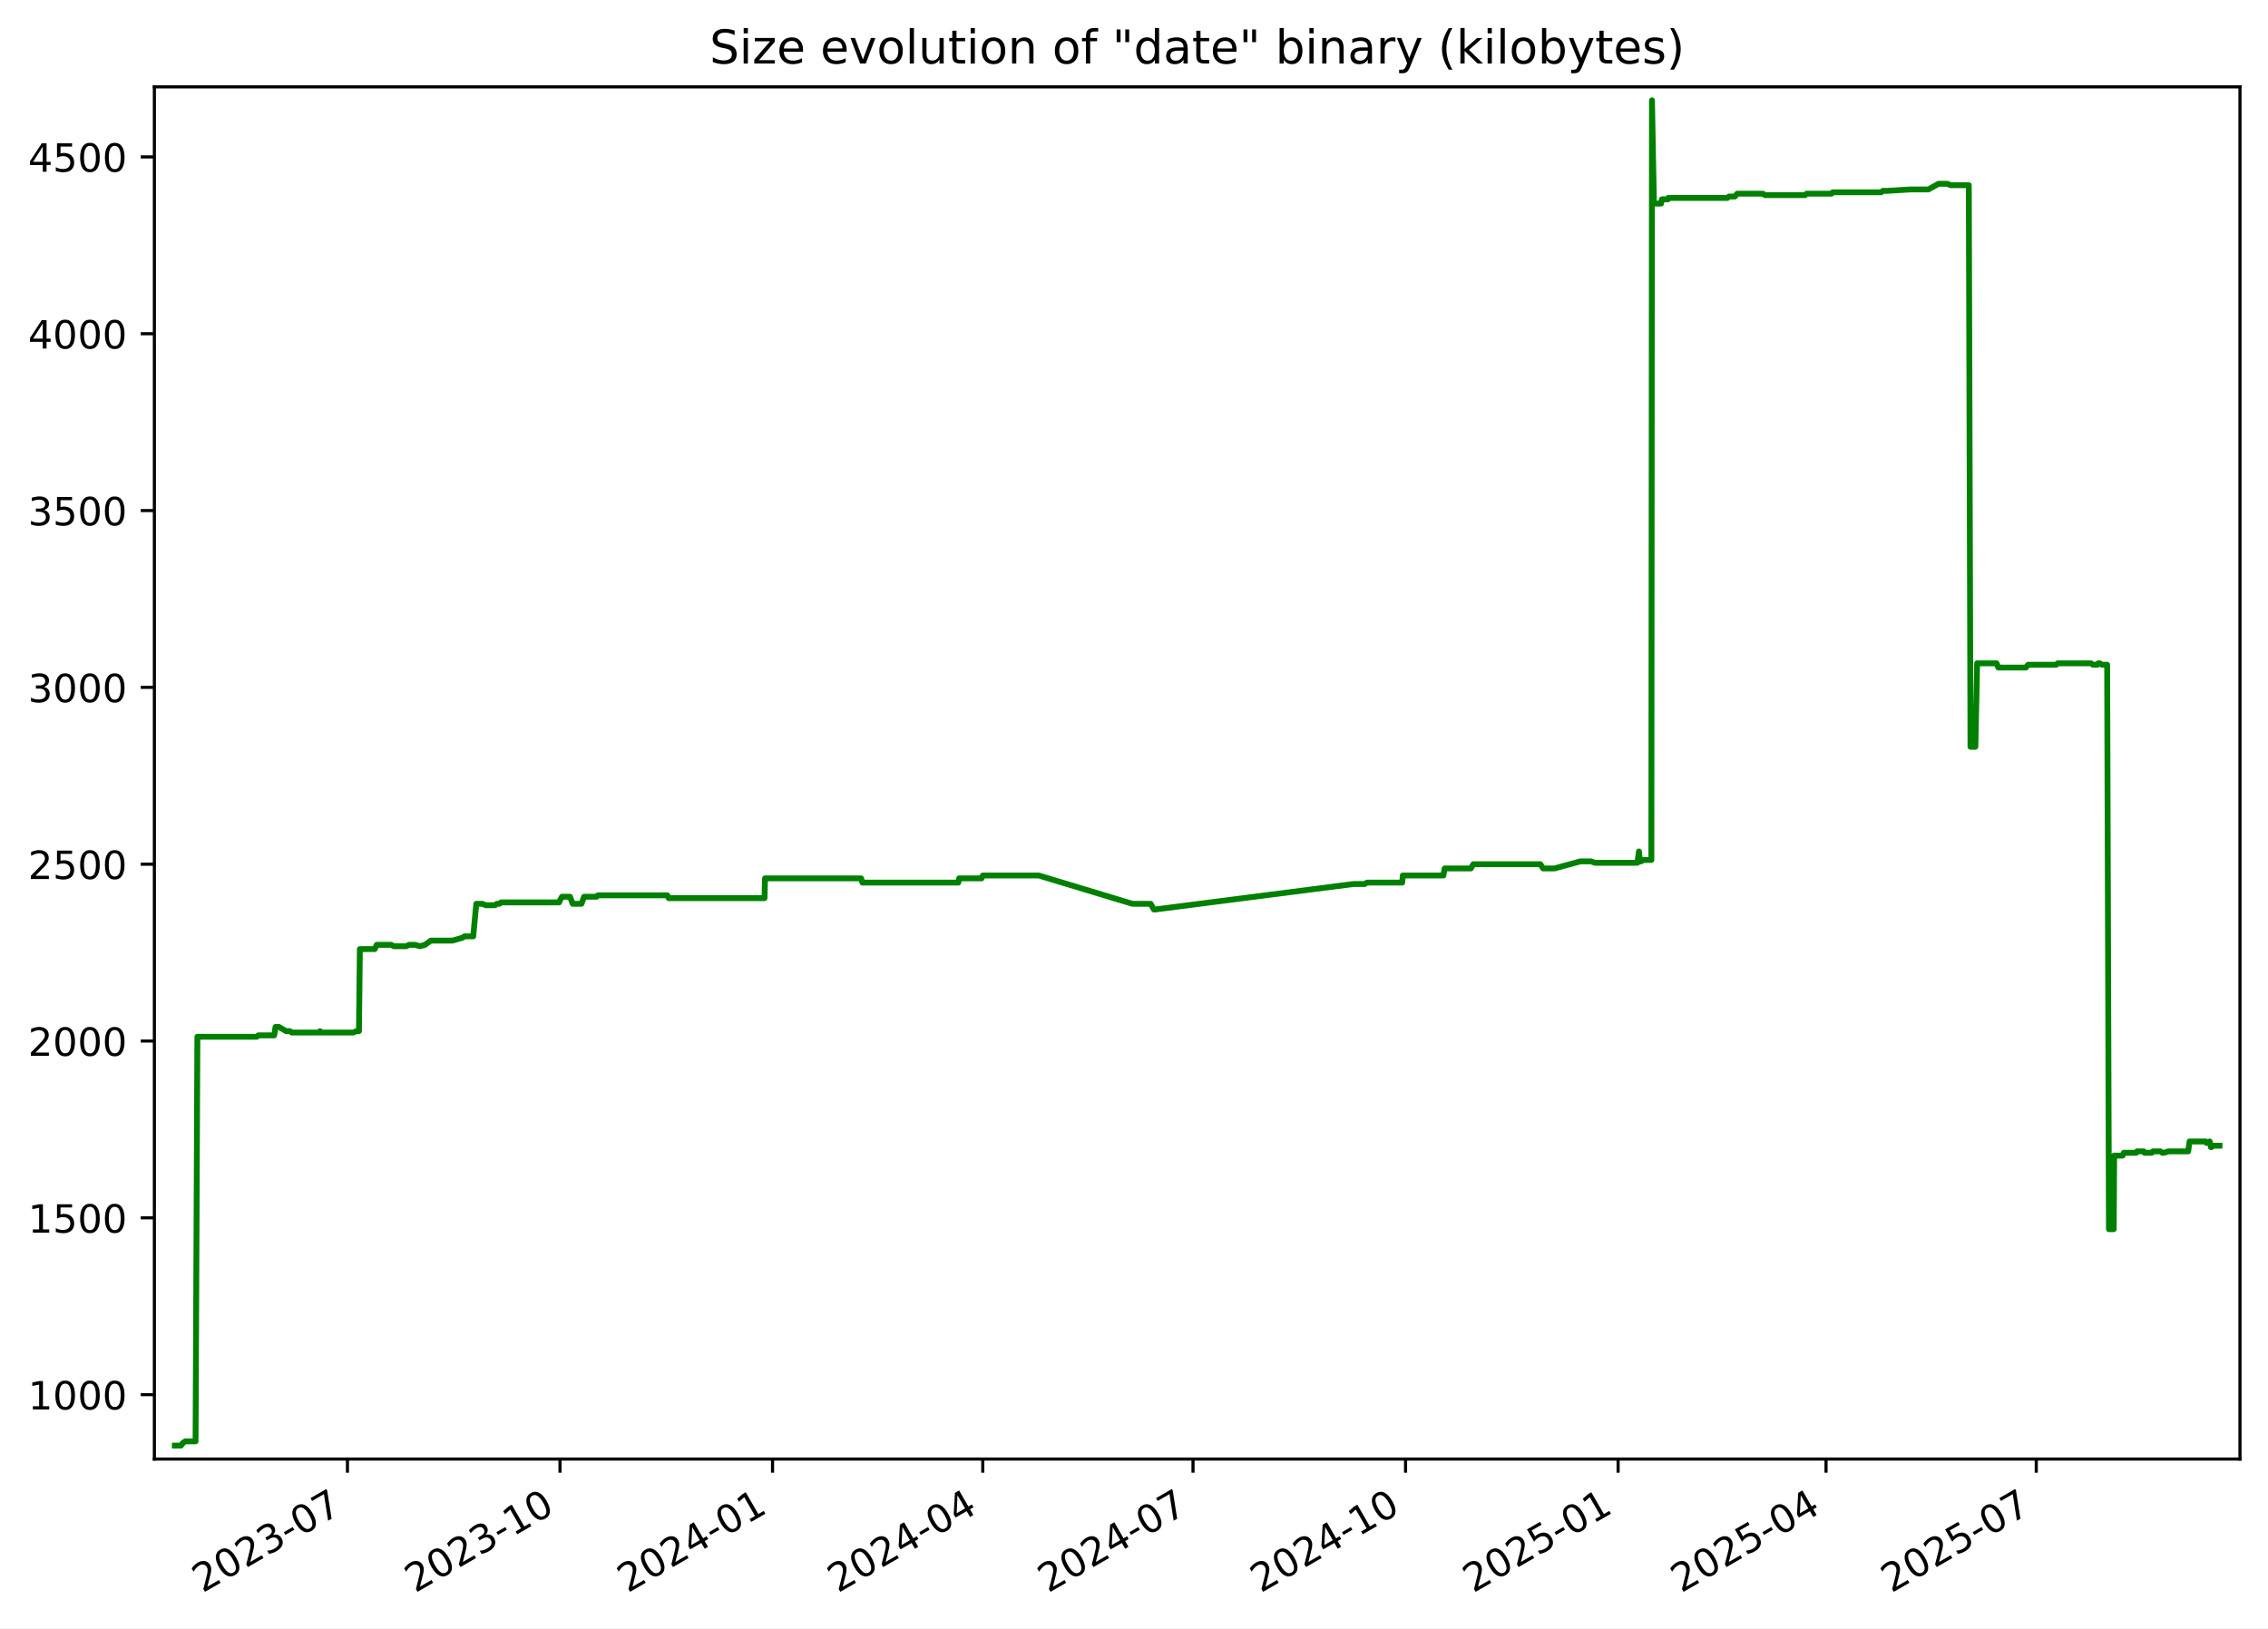
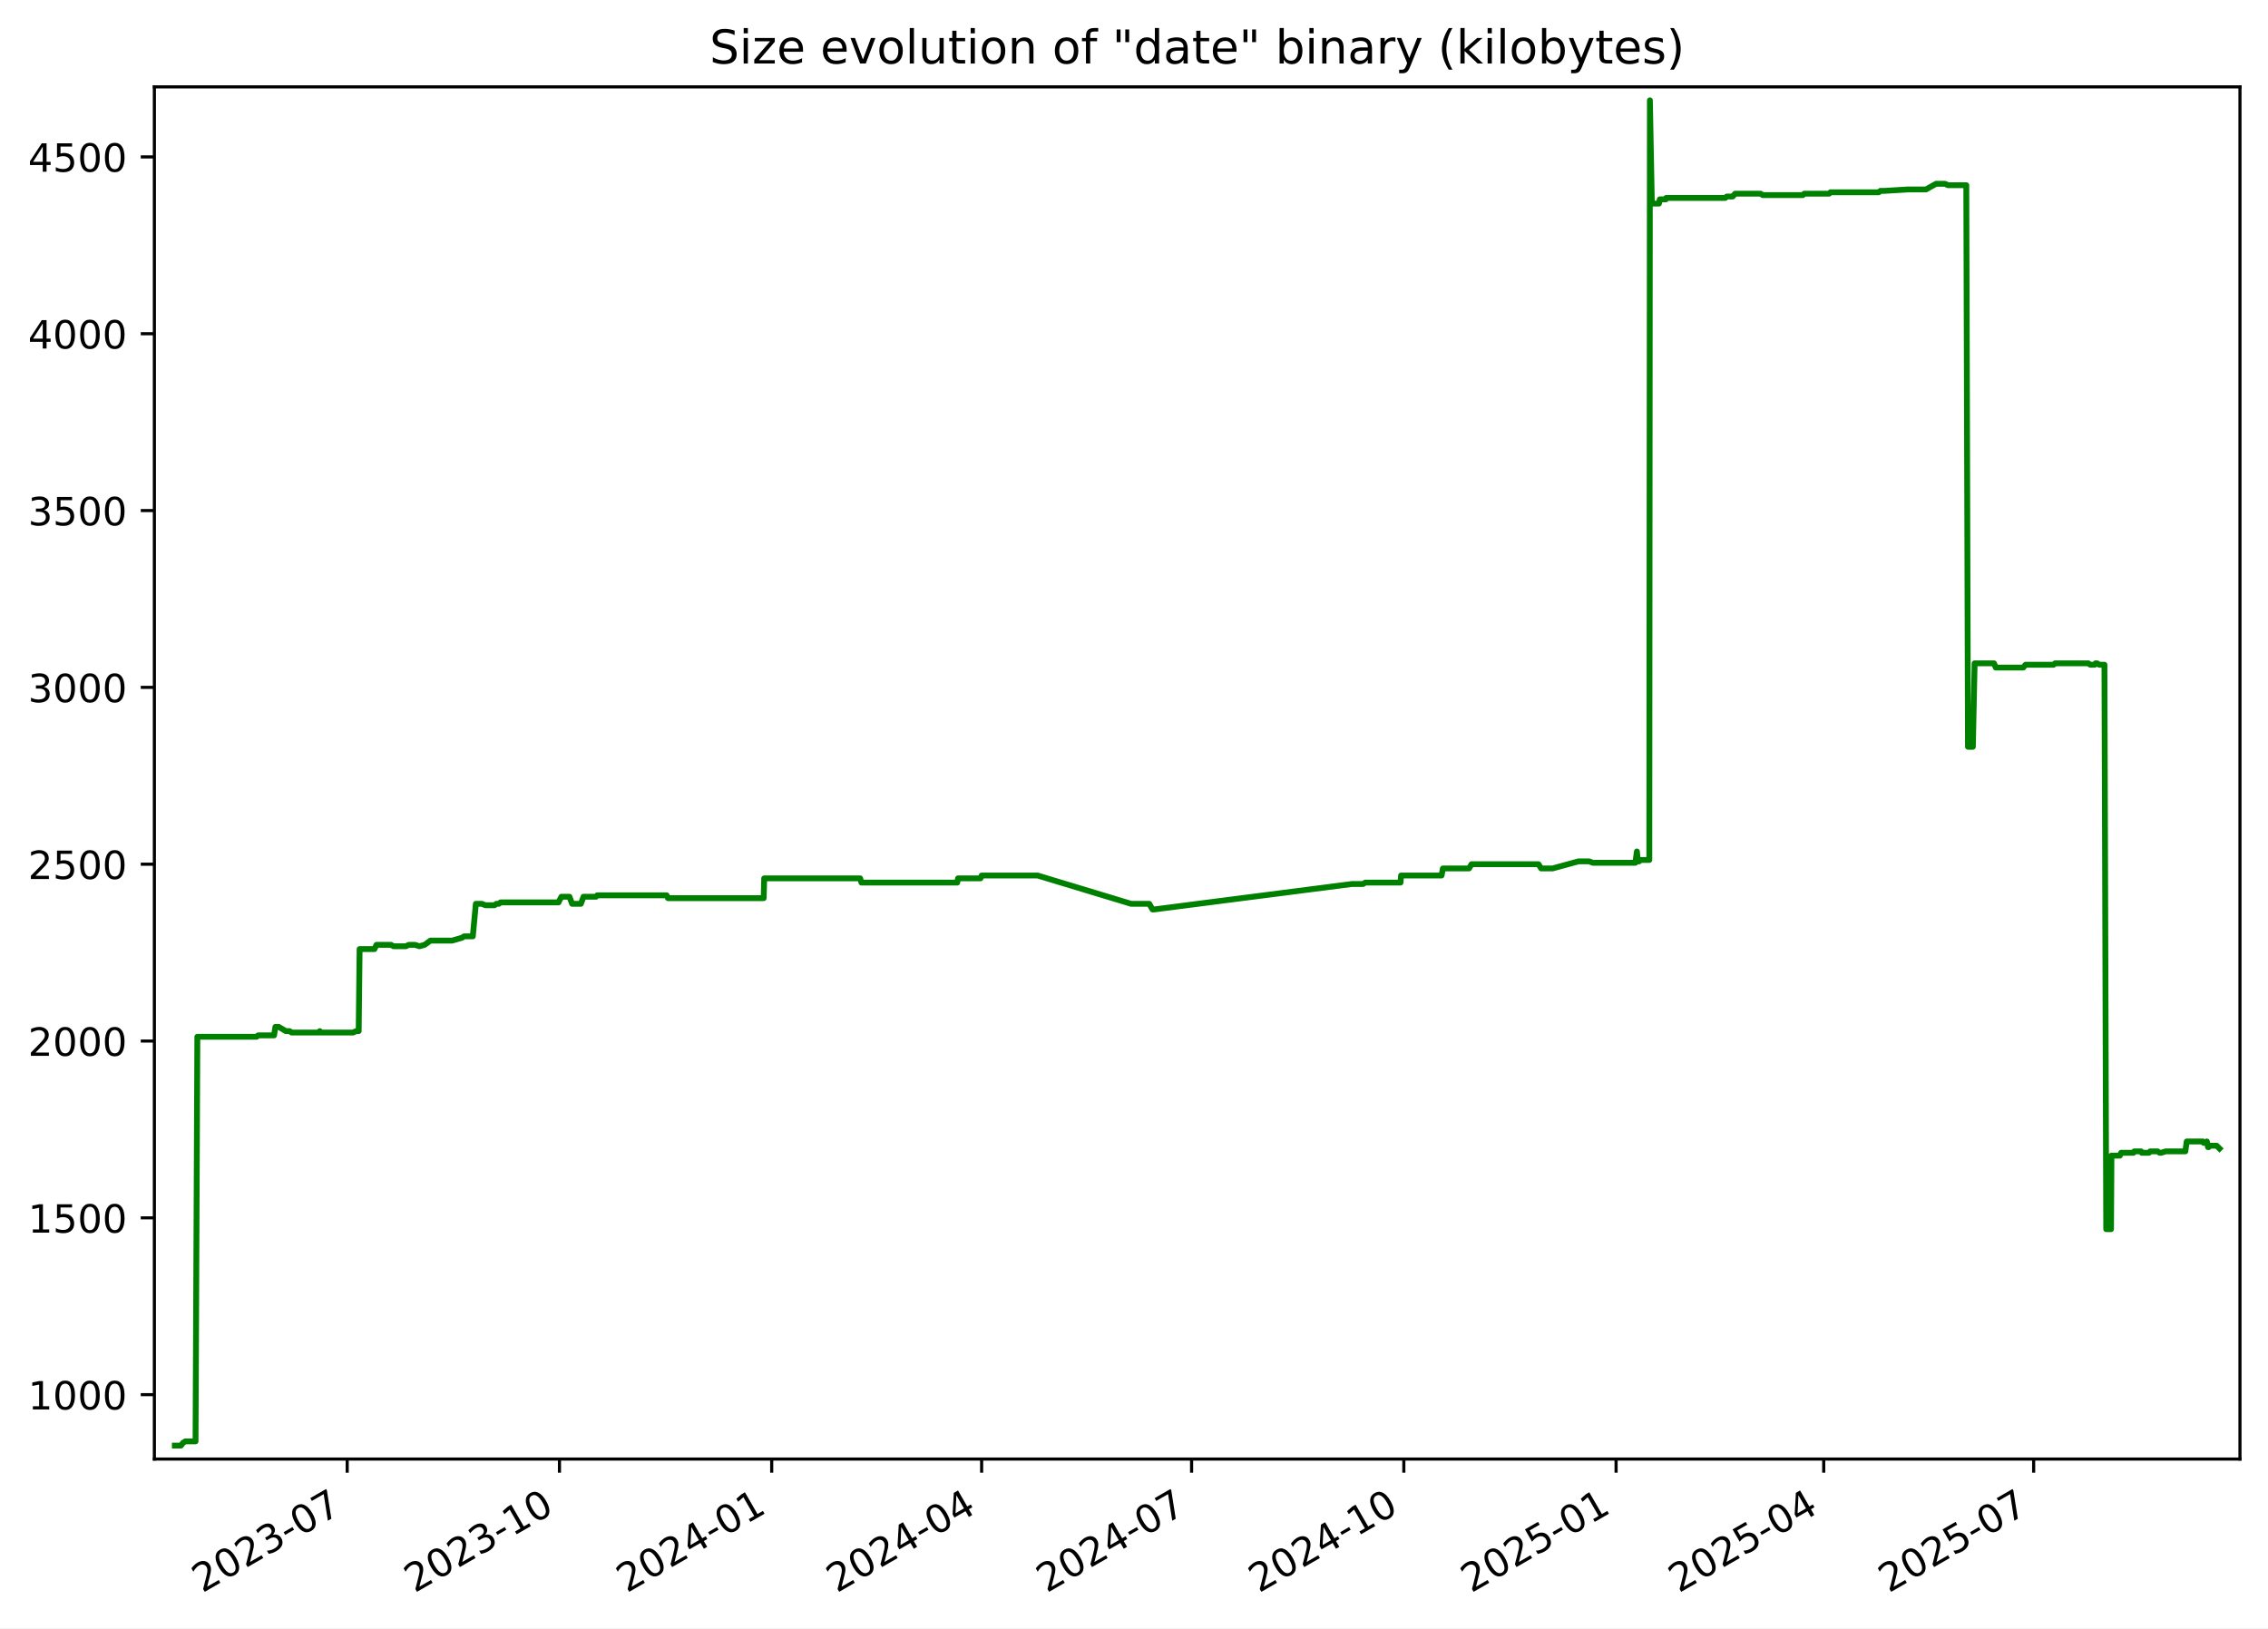
<svg xmlns="http://www.w3.org/2000/svg" xmlns:xlink="http://www.w3.org/1999/xlink" width="582.53pt" height="418.303pt" viewBox="0 0 582.53 418.303" version="1.1">
  <defs>
    <style type="text/css">*{stroke-linejoin: round; stroke-linecap: butt}</style>
  </defs>
  <g id="figure_1">
    <g id="patch_1">
      <path d="M -0 418.303  L 582.53 418.303  L 582.53 0  L -0 0  z " style="fill: #ffffff" />
    </g>
    <g id="axes_1">
      <g id="patch_2">
        <path d="M 39.65 374.83  L 575.33 374.83  L 575.33 22.318  L 39.65 22.318  z " style="fill: #ffffff" />
      </g>
      <g id="matplotlib.axis_1">
        <g id="xtick_1">
          <g id="line2d_1">
            <defs>
-               <path id="m069cf1e6ae" d="M 0 0  L 0 3.5  " style="stroke: #000000; stroke-width: 0.8" />
+               <path id="m987a46c3e1" d="M 0 0  L 0 3.5  " style="stroke: #000000; stroke-width: 0.8" />
            </defs>
            <g>
-               <use xlink:href="#m069cf1e6ae" x="89.24" y="374.83" style="stroke: #000000; stroke-width: 0.8" />
+               <use xlink:href="#m987a46c3e1" x="89.178" y="374.83" style="stroke: #000000; stroke-width: 0.8" />
            </g>
          </g>
          <g id="text_1">
-             <g transform="translate(52.01537 409.302) rotate(-30) scale(0.1 -0.1)">
+             <g transform="translate(51.9533 409.302) rotate(-30) scale(0.1 -0.1)">
              <defs>
                <path id="DejaVuSans-32" d="M 1228 531  L 3431 531  L 3431 0  L 469 0  L 469 531  Q 828 903 1448 1529  Q 2069 2156 2228 2338  Q 2531 2678 2651 2914  Q 2772 3150 2772 3378  Q 2772 3750 2511 3984  Q 2250 4219 1831 4219  Q 1534 4219 1204 4116  Q 875 4013 500 3803  L 500 4441  Q 881 4594 1212 4672  Q 1544 4750 1819 4750  Q 2544 4750 2975 4387  Q 3406 4025 3406 3419  Q 3406 3131 3298 2873  Q 3191 2616 2906 2266  Q 2828 2175 2409 1742  Q 1991 1309 1228 531  z " transform="scale(0.015625)" />
                <path id="DejaVuSans-30" d="M 2034 4250  Q 1547 4250 1301 3770  Q 1056 3291 1056 2328  Q 1056 1369 1301 889  Q 1547 409 2034 409  Q 2525 409 2770 889  Q 3016 1369 3016 2328  Q 3016 3291 2770 3770  Q 2525 4250 2034 4250  z M 2034 4750  Q 2819 4750 3233 4129  Q 3647 3509 3647 2328  Q 3647 1150 3233 529  Q 2819 -91 2034 -91  Q 1250 -91 836 529  Q 422 1150 422 2328  Q 422 3509 836 4129  Q 1250 4750 2034 4750  z " transform="scale(0.015625)" />
                <path id="DejaVuSans-33" d="M 2597 2516  Q 3050 2419 3304 2112  Q 3559 1806 3559 1356  Q 3559 666 3084 287  Q 2609 -91 1734 -91  Q 1441 -91 1130 -33  Q 819 25 488 141  L 488 750  Q 750 597 1062 519  Q 1375 441 1716 441  Q 2309 441 2620 675  Q 2931 909 2931 1356  Q 2931 1769 2642 2001  Q 2353 2234 1838 2234  L 1294 2234  L 1294 2753  L 1863 2753  Q 2328 2753 2575 2939  Q 2822 3125 2822 3475  Q 2822 3834 2567 4026  Q 2313 4219 1838 4219  Q 1578 4219 1281 4162  Q 984 4106 628 3988  L 628 4550  Q 988 4650 1302 4700  Q 1616 4750 1894 4750  Q 2613 4750 3031 4423  Q 3450 4097 3450 3541  Q 3450 3153 3228 2886  Q 3006 2619 2597 2516  z " transform="scale(0.015625)" />
                <path id="DejaVuSans-2d" d="M 313 2009  L 1997 2009  L 1997 1497  L 313 1497  L 313 2009  z " transform="scale(0.015625)" />
                <path id="DejaVuSans-37" d="M 525 4666  L 3525 4666  L 3525 4397  L 1831 0  L 1172 0  L 2766 4134  L 525 4134  L 525 4666  z " transform="scale(0.015625)" />
              </defs>
              <use xlink:href="#DejaVuSans-32" />
              <use xlink:href="#DejaVuSans-30" x="63.623" />
              <use xlink:href="#DejaVuSans-32" x="127.246" />
              <use xlink:href="#DejaVuSans-33" x="190.869" />
              <use xlink:href="#DejaVuSans-2d" x="254.492" />
              <use xlink:href="#DejaVuSans-30" x="290.576" />
              <use xlink:href="#DejaVuSans-37" x="354.199" />
            </g>
          </g>
        </g>
        <g id="xtick_2">
          <g id="line2d_2">
            <g>
-               <use xlink:href="#m069cf1e6ae" x="143.832" y="374.83" style="stroke: #000000; stroke-width: 0.8" />
+               <use xlink:href="#m987a46c3e1" x="143.694" y="374.83" style="stroke: #000000; stroke-width: 0.8" />
            </g>
          </g>
          <g id="text_2">
-             <g transform="translate(106.6072 409.302) rotate(-30) scale(0.1 -0.1)">
+             <g transform="translate(106.4687 409.302) rotate(-30) scale(0.1 -0.1)">
              <defs>
                <path id="DejaVuSans-31" d="M 794 531  L 1825 531  L 1825 4091  L 703 3866  L 703 4441  L 1819 4666  L 2450 4666  L 2450 531  L 3481 531  L 3481 0  L 794 0  L 794 531  z " transform="scale(0.015625)" />
              </defs>
              <use xlink:href="#DejaVuSans-32" />
              <use xlink:href="#DejaVuSans-30" x="63.623" />
              <use xlink:href="#DejaVuSans-32" x="127.246" />
              <use xlink:href="#DejaVuSans-33" x="190.869" />
              <use xlink:href="#DejaVuSans-2d" x="254.492" />
              <use xlink:href="#DejaVuSans-31" x="290.576" />
              <use xlink:href="#DejaVuSans-30" x="354.199" />
            </g>
          </g>
        </g>
        <g id="xtick_3">
          <g id="line2d_3">
            <g>
-               <use xlink:href="#m069cf1e6ae" x="198.424" y="374.83" style="stroke: #000000; stroke-width: 0.8" />
+               <use xlink:href="#m987a46c3e1" x="198.209" y="374.83" style="stroke: #000000; stroke-width: 0.8" />
            </g>
          </g>
          <g id="text_3">
-             <g transform="translate(161.1991 409.302) rotate(-30) scale(0.1 -0.1)">
+             <g transform="translate(160.9842 409.302) rotate(-30) scale(0.1 -0.1)">
              <defs>
                <path id="DejaVuSans-34" d="M 2419 4116  L 825 1625  L 2419 1625  L 2419 4116  z M 2253 4666  L 3047 4666  L 3047 1625  L 3713 1625  L 3713 1100  L 3047 1100  L 3047 0  L 2419 0  L 2419 1100  L 313 1100  L 313 1709  L 2253 4666  z " transform="scale(0.015625)" />
              </defs>
              <use xlink:href="#DejaVuSans-32" />
              <use xlink:href="#DejaVuSans-30" x="63.623" />
              <use xlink:href="#DejaVuSans-32" x="127.246" />
              <use xlink:href="#DejaVuSans-34" x="190.869" />
              <use xlink:href="#DejaVuSans-2d" x="254.492" />
              <use xlink:href="#DejaVuSans-30" x="290.576" />
              <use xlink:href="#DejaVuSans-31" x="354.199" />
            </g>
          </g>
        </g>
        <g id="xtick_4">
          <g id="line2d_4">
            <g>
-               <use xlink:href="#m069cf1e6ae" x="252.422" y="374.83" style="stroke: #000000; stroke-width: 0.8" />
+               <use xlink:href="#m987a46c3e1" x="252.132" y="374.83" style="stroke: #000000; stroke-width: 0.8" />
            </g>
          </g>
          <g id="text_4">
-             <g transform="translate(215.1976 409.302) rotate(-30) scale(0.1 -0.1)">
+             <g transform="translate(214.9071 409.302) rotate(-30) scale(0.1 -0.1)">
              <use xlink:href="#DejaVuSans-32" />
              <use xlink:href="#DejaVuSans-30" x="63.623" />
              <use xlink:href="#DejaVuSans-32" x="127.246" />
              <use xlink:href="#DejaVuSans-34" x="190.869" />
              <use xlink:href="#DejaVuSans-2d" x="254.492" />
              <use xlink:href="#DejaVuSans-30" x="290.576" />
              <use xlink:href="#DejaVuSans-34" x="354.199" />
            </g>
          </g>
        </g>
        <g id="xtick_5">
          <g id="line2d_5">
            <g>
-               <use xlink:href="#m069cf1e6ae" x="306.421" y="374.83" style="stroke: #000000; stroke-width: 0.8" />
+               <use xlink:href="#m987a46c3e1" x="306.055" y="374.83" style="stroke: #000000; stroke-width: 0.8" />
            </g>
          </g>
          <g id="text_5">
-             <g transform="translate(269.196 409.302) rotate(-30) scale(0.1 -0.1)">
+             <g transform="translate(268.8299 409.302) rotate(-30) scale(0.1 -0.1)">
              <use xlink:href="#DejaVuSans-32" />
              <use xlink:href="#DejaVuSans-30" x="63.623" />
              <use xlink:href="#DejaVuSans-32" x="127.246" />
              <use xlink:href="#DejaVuSans-34" x="190.869" />
              <use xlink:href="#DejaVuSans-2d" x="254.492" />
              <use xlink:href="#DejaVuSans-30" x="290.576" />
              <use xlink:href="#DejaVuSans-37" x="354.199" />
            </g>
          </g>
        </g>
        <g id="xtick_6">
          <g id="line2d_6">
            <g>
-               <use xlink:href="#m069cf1e6ae" x="361.013" y="374.83" style="stroke: #000000; stroke-width: 0.8" />
+               <use xlink:href="#m987a46c3e1" x="360.57" y="374.83" style="stroke: #000000; stroke-width: 0.8" />
            </g>
          </g>
          <g id="text_6">
-             <g transform="translate(323.7879 409.302) rotate(-30) scale(0.1 -0.1)">
+             <g transform="translate(323.3454 409.302) rotate(-30) scale(0.1 -0.1)">
              <use xlink:href="#DejaVuSans-32" />
              <use xlink:href="#DejaVuSans-30" x="63.623" />
              <use xlink:href="#DejaVuSans-32" x="127.246" />
              <use xlink:href="#DejaVuSans-34" x="190.869" />
              <use xlink:href="#DejaVuSans-2d" x="254.492" />
              <use xlink:href="#DejaVuSans-31" x="290.576" />
              <use xlink:href="#DejaVuSans-30" x="354.199" />
            </g>
          </g>
        </g>
        <g id="xtick_7">
          <g id="line2d_7">
            <g>
-               <use xlink:href="#m069cf1e6ae" x="415.605" y="374.83" style="stroke: #000000; stroke-width: 0.8" />
+               <use xlink:href="#m987a46c3e1" x="415.086" y="374.83" style="stroke: #000000; stroke-width: 0.8" />
            </g>
          </g>
          <g id="text_7">
-             <g transform="translate(378.3798 409.302) rotate(-30) scale(0.1 -0.1)">
+             <g transform="translate(377.8608 409.302) rotate(-30) scale(0.1 -0.1)">
              <defs>
                <path id="DejaVuSans-35" d="M 691 4666  L 3169 4666  L 3169 4134  L 1269 4134  L 1269 2991  Q 1406 3038 1543 3061  Q 1681 3084 1819 3084  Q 2600 3084 3056 2656  Q 3513 2228 3513 1497  Q 3513 744 3044 326  Q 2575 -91 1722 -91  Q 1428 -91 1123 -41  Q 819 9 494 109  L 494 744  Q 775 591 1075 516  Q 1375 441 1709 441  Q 2250 441 2565 725  Q 2881 1009 2881 1497  Q 2881 1984 2565 2268  Q 2250 2553 1709 2553  Q 1456 2553 1204 2497  Q 953 2441 691 2322  L 691 4666  z " transform="scale(0.015625)" />
              </defs>
              <use xlink:href="#DejaVuSans-32" />
              <use xlink:href="#DejaVuSans-30" x="63.623" />
              <use xlink:href="#DejaVuSans-32" x="127.246" />
              <use xlink:href="#DejaVuSans-35" x="190.869" />
              <use xlink:href="#DejaVuSans-2d" x="254.492" />
              <use xlink:href="#DejaVuSans-30" x="290.576" />
              <use xlink:href="#DejaVuSans-31" x="354.199" />
            </g>
          </g>
        </g>
        <g id="xtick_8">
          <g id="line2d_8">
            <g>
-               <use xlink:href="#m069cf1e6ae" x="469.01" y="374.83" style="stroke: #000000; stroke-width: 0.8" />
+               <use xlink:href="#m987a46c3e1" x="468.416" y="374.83" style="stroke: #000000; stroke-width: 0.8" />
            </g>
          </g>
          <g id="text_8">
-             <g transform="translate(431.7848 409.302) rotate(-30) scale(0.1 -0.1)">
+             <g transform="translate(431.1911 409.302) rotate(-30) scale(0.1 -0.1)">
              <use xlink:href="#DejaVuSans-32" />
              <use xlink:href="#DejaVuSans-30" x="63.623" />
              <use xlink:href="#DejaVuSans-32" x="127.246" />
              <use xlink:href="#DejaVuSans-35" x="190.869" />
              <use xlink:href="#DejaVuSans-2d" x="254.492" />
              <use xlink:href="#DejaVuSans-30" x="290.576" />
              <use xlink:href="#DejaVuSans-34" x="354.199" />
            </g>
          </g>
        </g>
        <g id="xtick_9">
          <g id="line2d_9">
            <g>
-               <use xlink:href="#m069cf1e6ae" x="523.008" y="374.83" style="stroke: #000000; stroke-width: 0.8" />
+               <use xlink:href="#m987a46c3e1" x="522.339" y="374.83" style="stroke: #000000; stroke-width: 0.8" />
            </g>
          </g>
          <g id="text_9">
-             <g transform="translate(485.7833 409.302) rotate(-30) scale(0.1 -0.1)">
+             <g transform="translate(485.114 409.302) rotate(-30) scale(0.1 -0.1)">
              <use xlink:href="#DejaVuSans-32" />
              <use xlink:href="#DejaVuSans-30" x="63.623" />
              <use xlink:href="#DejaVuSans-32" x="127.246" />
              <use xlink:href="#DejaVuSans-35" x="190.869" />
              <use xlink:href="#DejaVuSans-2d" x="254.492" />
              <use xlink:href="#DejaVuSans-30" x="290.576" />
              <use xlink:href="#DejaVuSans-37" x="354.199" />
            </g>
          </g>
        </g>
      </g>
      <g id="matplotlib.axis_2">
        <g id="ytick_1">
          <g id="line2d_10">
            <defs>
-               <path id="m224a7c331f" d="M 0 0  L -3.5 0  " style="stroke: #000000; stroke-width: 0.8" />
+               <path id="m14f0e21d0f" d="M 0 0  L -3.5 0  " style="stroke: #000000; stroke-width: 0.8" />
            </defs>
            <g>
-               <use xlink:href="#m224a7c331f" x="39.65" y="358.291" style="stroke: #000000; stroke-width: 0.8" />
+               <use xlink:href="#m14f0e21d0f" x="39.65" y="358.291" style="stroke: #000000; stroke-width: 0.8" />
            </g>
          </g>
          <g id="text_10">
            <g transform="translate(7.2 362.0907) scale(0.1 -0.1)">
              <use xlink:href="#DejaVuSans-31" />
              <use xlink:href="#DejaVuSans-30" x="63.623" />
              <use xlink:href="#DejaVuSans-30" x="127.246" />
              <use xlink:href="#DejaVuSans-30" x="190.869" />
            </g>
          </g>
        </g>
        <g id="ytick_2">
          <g id="line2d_11">
            <g>
-               <use xlink:href="#m224a7c331f" x="39.65" y="312.866" style="stroke: #000000; stroke-width: 0.8" />
+               <use xlink:href="#m14f0e21d0f" x="39.65" y="312.866" style="stroke: #000000; stroke-width: 0.8" />
            </g>
          </g>
          <g id="text_11">
            <g transform="translate(7.2 316.6648) scale(0.1 -0.1)">
              <use xlink:href="#DejaVuSans-31" />
              <use xlink:href="#DejaVuSans-35" x="63.623" />
              <use xlink:href="#DejaVuSans-30" x="127.246" />
              <use xlink:href="#DejaVuSans-30" x="190.869" />
            </g>
          </g>
        </g>
        <g id="ytick_3">
          <g id="line2d_12">
            <g>
-               <use xlink:href="#m224a7c331f" x="39.65" y="267.44" style="stroke: #000000; stroke-width: 0.8" />
+               <use xlink:href="#m14f0e21d0f" x="39.65" y="267.44" style="stroke: #000000; stroke-width: 0.8" />
            </g>
          </g>
          <g id="text_12">
            <g transform="translate(7.2 271.239) scale(0.1 -0.1)">
              <use xlink:href="#DejaVuSans-32" />
              <use xlink:href="#DejaVuSans-30" x="63.623" />
              <use xlink:href="#DejaVuSans-30" x="127.246" />
              <use xlink:href="#DejaVuSans-30" x="190.869" />
            </g>
          </g>
        </g>
        <g id="ytick_4">
          <g id="line2d_13">
            <g>
-               <use xlink:href="#m224a7c331f" x="39.65" y="222.014" style="stroke: #000000; stroke-width: 0.8" />
+               <use xlink:href="#m14f0e21d0f" x="39.65" y="222.014" style="stroke: #000000; stroke-width: 0.8" />
            </g>
          </g>
          <g id="text_13">
            <g transform="translate(7.2 225.8131) scale(0.1 -0.1)">
              <use xlink:href="#DejaVuSans-32" />
              <use xlink:href="#DejaVuSans-35" x="63.623" />
              <use xlink:href="#DejaVuSans-30" x="127.246" />
              <use xlink:href="#DejaVuSans-30" x="190.869" />
            </g>
          </g>
        </g>
        <g id="ytick_5">
          <g id="line2d_14">
            <g>
-               <use xlink:href="#m224a7c331f" x="39.65" y="176.588" style="stroke: #000000; stroke-width: 0.8" />
+               <use xlink:href="#m14f0e21d0f" x="39.65" y="176.588" style="stroke: #000000; stroke-width: 0.8" />
            </g>
          </g>
          <g id="text_14">
            <g transform="translate(7.2 180.3872) scale(0.1 -0.1)">
              <use xlink:href="#DejaVuSans-33" />
              <use xlink:href="#DejaVuSans-30" x="63.623" />
              <use xlink:href="#DejaVuSans-30" x="127.246" />
              <use xlink:href="#DejaVuSans-30" x="190.869" />
            </g>
          </g>
        </g>
        <g id="ytick_6">
          <g id="line2d_15">
            <g>
-               <use xlink:href="#m224a7c331f" x="39.65" y="131.162" style="stroke: #000000; stroke-width: 0.8" />
+               <use xlink:href="#m14f0e21d0f" x="39.65" y="131.162" style="stroke: #000000; stroke-width: 0.8" />
            </g>
          </g>
          <g id="text_15">
            <g transform="translate(7.2 134.9614) scale(0.1 -0.1)">
              <use xlink:href="#DejaVuSans-33" />
              <use xlink:href="#DejaVuSans-35" x="63.623" />
              <use xlink:href="#DejaVuSans-30" x="127.246" />
              <use xlink:href="#DejaVuSans-30" x="190.869" />
            </g>
          </g>
        </g>
        <g id="ytick_7">
          <g id="line2d_16">
            <g>
-               <use xlink:href="#m224a7c331f" x="39.65" y="85.736" style="stroke: #000000; stroke-width: 0.8" />
+               <use xlink:href="#m14f0e21d0f" x="39.65" y="85.736" style="stroke: #000000; stroke-width: 0.8" />
            </g>
          </g>
          <g id="text_16">
            <g transform="translate(7.2 89.53549) scale(0.1 -0.1)">
              <use xlink:href="#DejaVuSans-34" />
              <use xlink:href="#DejaVuSans-30" x="63.623" />
              <use xlink:href="#DejaVuSans-30" x="127.246" />
              <use xlink:href="#DejaVuSans-30" x="190.869" />
            </g>
          </g>
        </g>
        <g id="ytick_8">
          <g id="line2d_17">
            <g>
-               <use xlink:href="#m224a7c331f" x="39.65" y="40.31" style="stroke: #000000; stroke-width: 0.8" />
+               <use xlink:href="#m14f0e21d0f" x="39.65" y="40.31" style="stroke: #000000; stroke-width: 0.8" />
            </g>
          </g>
          <g id="text_17">
            <g transform="translate(7.2 44.10962) scale(0.1 -0.1)">
              <use xlink:href="#DejaVuSans-34" />
              <use xlink:href="#DejaVuSans-35" x="63.623" />
              <use xlink:href="#DejaVuSans-30" x="127.246" />
              <use xlink:href="#DejaVuSans-30" x="190.869" />
            </g>
          </g>
        </g>
      </g>
      <g id="line2d_18">
-         <path d="M 44.902 371.374  L 46.473 371.374  L 47.022 370.647  L 47.617 370.284  L 50.233 370.284  L 50.696 266.35  L 65.915 266.35  L 66.339 265.986  L 70.426 265.986  L 70.773 263.806  L 71.621 263.806  L 73.47 264.896  L 74.423 264.896  L 74.951 265.259  L 81.936 265.259  L 82.189 264.896  L 82.339 265.259  L 90.795 265.259  L 91.484 264.896  L 92.197 264.896  L 92.43 243.818  L 96.248 243.818  L 96.765 242.728  L 100.491 242.728  L 101.154 243.091  L 104.376 243.091  L 105.05 242.728  L 106.674 242.728  L 107.811 243.091  L 109.156 242.728  L 110.647 241.638  L 116.23 241.638  L 118.755 240.911  L 119.311 240.548  L 121.549 240.548  L 122.331 232.189  L 123.885 232.189  L 124.783 232.553  L 127.131 232.553  L 127.613 232.189  L 128.244 232.189  L 128.68 231.826  L 143.608 231.826  L 143.74 231.462  L 144.343 230.372  L 146.402 230.372  L 147.09 232.189  L 149.342 232.189  L 150.016 230.372  L 153.239 230.372  L 153.552 230.009  L 171.406 230.009  L 171.746 230.736  L 196.365 230.736  L 196.493 225.648  L 221.172 225.648  L 221.505 226.738  L 246.144 226.738  L 246.355 225.648  L 252.126 225.648  L 252.427 224.921  L 266.831 224.921  L 290.881 232.189  L 295.535 232.189  L 296.371 233.643  L 296.733 233.643  L 347.653 227.102  L 350.514 227.102  L 351.108 226.738  L 360.162 226.738  L 360.304 224.921  L 370.718 224.921  L 371.064 223.104  L 377.781 223.104  L 378.423 222.014  L 395.638 222.014  L 396.335 223.104  L 399.256 223.104  L 405.921 221.287  L 408.7 221.287  L 409.639 221.65  L 420.563 221.65  L 420.958 218.743  L 421.207 221.287  L 421.522 221.287  L 421.96 220.924  L 424.151 220.924  L 424.304 25.774  L 424.798 51.939  L 425.045 52.303  L 426.631 52.303  L 426.846 51.213  L 428.4 51.213  L 428.482 50.849  L 443.69 50.849  L 444.085 50.486  L 445.587 50.486  L 446.211 49.759  L 452.773 49.759  L 453.332 50.122  L 463.638 50.122  L 464.002 49.759  L 470.398 49.759  L 470.747 49.396  L 483.169 49.396  L 483.582 49.032  L 484.646 49.032  L 490.719 48.669  L 495.31 48.669  L 497.903 47.215  L 500.2 47.215  L 500.985 47.579  L 505.684 47.579  L 506.113 191.851  L 507.373 191.851  L 507.823 170.41  L 512.815 170.41  L 513.266 171.5  L 520.321 171.5  L 520.927 170.773  L 528.118 170.773  L 528.526 170.41  L 537.076 170.41  L 537.573 170.773  L 538.702 170.773  L 538.916 170.41  L 539.335 170.41  L 539.895 170.773  L 541.217 170.773  L 541.677 315.773  L 542.909 315.773  L 543.015 296.876  L 545.188 296.876  L 545.5 296.149  L 548.684 296.149  L 548.887 295.785  L 550.638 295.785  L 550.821 296.149  L 552.677 296.149  L 552.972 295.785  L 554.893 295.785  L 555.41 296.149  L 555.813 296.149  L 556.964 295.785  L 562.025 295.785  L 562.378 293.242  L 566.552 293.242  L 566.731 293.605  L 567.56 293.242  L 567.853 294.695  L 568.028 294.695  L 568.357 294.332  L 570.078 294.332  L 570.078 294.332  " clip-path="url(#p4549a27516)" style="fill: none; stroke: #008000; stroke-width: 1.5; stroke-linecap: square" />
+         <path d="M 44.902 371.374  L 46.47 371.374  L 47.019 370.647  L 47.613 370.284  L 50.226 370.284  L 50.688 266.35  L 65.886 266.35  L 66.309 265.986  L 70.39 265.986  L 70.737 263.806  L 71.583 263.806  L 73.43 264.896  L 74.382 264.896  L 74.909 265.259  L 81.884 265.259  L 82.136 264.896  L 82.286 265.259  L 90.731 265.259  L 91.419 264.896  L 92.131 264.896  L 92.363 243.818  L 96.176 243.818  L 96.692 242.728  L 100.413 242.728  L 101.075 243.091  L 104.293 243.091  L 104.966 242.728  L 106.587 242.728  L 107.723 243.091  L 109.066 242.728  L 110.555 241.638  L 116.13 241.638  L 118.652 240.911  L 119.207 240.548  L 121.442 240.548  L 122.222 232.189  L 123.774 232.189  L 124.671 232.553  L 127.016 232.553  L 127.497 232.189  L 128.127 232.189  L 128.562 231.826  L 143.47 231.826  L 143.602 231.462  L 144.204 230.372  L 146.26 230.372  L 146.947 232.189  L 149.195 232.189  L 149.869 230.372  L 153.087 230.372  L 153.4 230.009  L 171.229 230.009  L 171.568 230.736  L 196.153 230.736  L 196.281 225.648  L 220.925 225.648  L 221.258 226.738  L 245.862 226.738  L 246.073 225.648  L 251.836 225.648  L 252.136 224.921  L 266.52 224.921  L 290.537 232.189  L 295.185 232.189  L 296.019 233.643  L 296.38 233.643  L 347.229 227.102  L 350.086 227.102  L 350.68 226.738  L 359.721 226.738  L 359.862 224.921  L 370.262 224.921  L 370.607 223.104  L 377.315 223.104  L 377.956 222.014  L 395.147 222.014  L 395.843 223.104  L 398.76 223.104  L 405.416 221.287  L 408.191 221.287  L 409.128 221.65  L 420.037 221.65  L 420.432 218.743  L 420.68 221.287  L 420.995 221.287  L 421.432 220.924  L 423.62 220.924  L 423.773 25.774  L 424.266 51.939  L 424.513 52.303  L 426.097 52.303  L 426.311 51.213  L 427.863 51.213  L 427.945 50.849  L 443.132 50.849  L 443.526 50.486  L 445.027 50.486  L 445.649 49.759  L 452.202 49.759  L 452.76 50.122  L 463.052 50.122  L 463.416 49.759  L 469.802 49.759  L 470.151 49.396  L 482.555 49.396  L 482.968 49.032  L 484.031 49.032  L 490.095 48.669  L 494.68 48.669  L 497.269 47.215  L 499.562 47.215  L 500.346 47.579  L 505.039 47.579  L 505.468 191.851  L 506.725 191.851  L 507.175 170.41  L 512.16 170.41  L 512.61 171.5  L 519.656 171.5  L 520.261 170.773  L 527.442 170.773  L 527.849 170.41  L 536.387 170.41  L 536.884 170.773  L 538.01 170.773  L 538.224 170.41  L 538.643 170.41  L 539.202 170.773  L 540.522 170.773  L 540.981 315.773  L 542.212 315.773  L 542.317 296.876  L 544.487 296.876  L 544.8 296.149  L 547.979 296.149  L 548.182 295.785  L 549.93 295.785  L 550.112 296.149  L 551.966 296.149  L 552.261 295.785  L 554.179 295.785  L 554.695 296.149  L 555.098 296.149  L 556.247 295.785  L 561.301 295.785  L 561.653 293.242  L 565.822 293.242  L 566.001 293.605  L 566.828 293.242  L 567.121 294.695  L 567.296 294.695  L 567.624 294.332  L 569.343 294.332  L 570.078 295.059  L 570.078 295.059  " clip-path="url(#p0ed8746ef9)" style="fill: none; stroke: #008000; stroke-width: 1.5; stroke-linecap: square" />
      </g>
      <g id="patch_3">
        <path d="M 39.65 374.83  L 39.65 22.318  " style="fill: none; stroke: #000000; stroke-width: 0.8; stroke-linejoin: miter; stroke-linecap: square" />
      </g>
      <g id="patch_4">
        <path d="M 575.33 374.83  L 575.33 22.318  " style="fill: none; stroke: #000000; stroke-width: 0.8; stroke-linejoin: miter; stroke-linecap: square" />
      </g>
      <g id="patch_5">
        <path d="M 39.65 374.83  L 575.33 374.83  " style="fill: none; stroke: #000000; stroke-width: 0.8; stroke-linejoin: miter; stroke-linecap: square" />
      </g>
      <g id="patch_6">
        <path d="M 39.65 22.318  L 575.33 22.318  " style="fill: none; stroke: #000000; stroke-width: 0.8; stroke-linejoin: miter; stroke-linecap: square" />
      </g>
      <g id="text_18">
        <g transform="translate(182.2644 16.31812) scale(0.12 -0.12)">
          <defs>
            <path id="DejaVuSans-53" d="M 3425 4513  L 3425 3897  Q 3066 4069 2747 4153  Q 2428 4238 2131 4238  Q 1616 4238 1336 4038  Q 1056 3838 1056 3469  Q 1056 3159 1242 3001  Q 1428 2844 1947 2747  L 2328 2669  Q 3034 2534 3370 2195  Q 3706 1856 3706 1288  Q 3706 609 3251 259  Q 2797 -91 1919 -91  Q 1588 -91 1214 -16  Q 841 59 441 206  L 441 856  Q 825 641 1194 531  Q 1563 422 1919 422  Q 2459 422 2753 634  Q 3047 847 3047 1241  Q 3047 1584 2836 1778  Q 2625 1972 2144 2069  L 1759 2144  Q 1053 2284 737 2584  Q 422 2884 422 3419  Q 422 4038 858 4394  Q 1294 4750 2059 4750  Q 2388 4750 2728 4690  Q 3069 4631 3425 4513  z " transform="scale(0.015625)" />
            <path id="DejaVuSans-69" d="M 603 3500  L 1178 3500  L 1178 0  L 603 0  L 603 3500  z M 603 4863  L 1178 4863  L 1178 4134  L 603 4134  L 603 4863  z " transform="scale(0.015625)" />
            <path id="DejaVuSans-7a" d="M 353 3500  L 3084 3500  L 3084 2975  L 922 459  L 3084 459  L 3084 0  L 275 0  L 275 525  L 2438 3041  L 353 3041  L 353 3500  z " transform="scale(0.015625)" />
            <path id="DejaVuSans-65" d="M 3597 1894  L 3597 1613  L 953 1613  Q 991 1019 1311 708  Q 1631 397 2203 397  Q 2534 397 2845 478  Q 3156 559 3463 722  L 3463 178  Q 3153 47 2828 -22  Q 2503 -91 2169 -91  Q 1331 -91 842 396  Q 353 884 353 1716  Q 353 2575 817 3079  Q 1281 3584 2069 3584  Q 2775 3584 3186 3129  Q 3597 2675 3597 1894  z M 3022 2063  Q 3016 2534 2758 2815  Q 2500 3097 2075 3097  Q 1594 3097 1305 2825  Q 1016 2553 972 2059  L 3022 2063  z " transform="scale(0.015625)" />
            <path id="DejaVuSans-20" transform="scale(0.015625)" />
            <path id="DejaVuSans-76" d="M 191 3500  L 800 3500  L 1894 563  L 2988 3500  L 3597 3500  L 2284 0  L 1503 0  L 191 3500  z " transform="scale(0.015625)" />
            <path id="DejaVuSans-6f" d="M 1959 3097  Q 1497 3097 1228 2736  Q 959 2375 959 1747  Q 959 1119 1226 758  Q 1494 397 1959 397  Q 2419 397 2687 759  Q 2956 1122 2956 1747  Q 2956 2369 2687 2733  Q 2419 3097 1959 3097  z M 1959 3584  Q 2709 3584 3137 3096  Q 3566 2609 3566 1747  Q 3566 888 3137 398  Q 2709 -91 1959 -91  Q 1206 -91 779 398  Q 353 888 353 1747  Q 353 2609 779 3096  Q 1206 3584 1959 3584  z " transform="scale(0.015625)" />
            <path id="DejaVuSans-6c" d="M 603 4863  L 1178 4863  L 1178 0  L 603 0  L 603 4863  z " transform="scale(0.015625)" />
            <path id="DejaVuSans-75" d="M 544 1381  L 544 3500  L 1119 3500  L 1119 1403  Q 1119 906 1312 657  Q 1506 409 1894 409  Q 2359 409 2629 706  Q 2900 1003 2900 1516  L 2900 3500  L 3475 3500  L 3475 0  L 2900 0  L 2900 538  Q 2691 219 2414 64  Q 2138 -91 1772 -91  Q 1169 -91 856 284  Q 544 659 544 1381  z M 1991 3584  L 1991 3584  z " transform="scale(0.015625)" />
            <path id="DejaVuSans-74" d="M 1172 4494  L 1172 3500  L 2356 3500  L 2356 3053  L 1172 3053  L 1172 1153  Q 1172 725 1289 603  Q 1406 481 1766 481  L 2356 481  L 2356 0  L 1766 0  Q 1100 0 847 248  Q 594 497 594 1153  L 594 3053  L 172 3053  L 172 3500  L 594 3500  L 594 4494  L 1172 4494  z " transform="scale(0.015625)" />
            <path id="DejaVuSans-6e" d="M 3513 2113  L 3513 0  L 2938 0  L 2938 2094  Q 2938 2591 2744 2837  Q 2550 3084 2163 3084  Q 1697 3084 1428 2787  Q 1159 2491 1159 1978  L 1159 0  L 581 0  L 581 3500  L 1159 3500  L 1159 2956  Q 1366 3272 1645 3428  Q 1925 3584 2291 3584  Q 2894 3584 3203 3211  Q 3513 2838 3513 2113  z " transform="scale(0.015625)" />
            <path id="DejaVuSans-66" d="M 2375 4863  L 2375 4384  L 1825 4384  Q 1516 4384 1395 4259  Q 1275 4134 1275 3809  L 1275 3500  L 2222 3500  L 2222 3053  L 1275 3053  L 1275 0  L 697 0  L 697 3053  L 147 3053  L 147 3500  L 697 3500  L 697 3744  Q 697 4328 969 4595  Q 1241 4863 1831 4863  L 2375 4863  z " transform="scale(0.015625)" />
            <path id="DejaVuSans-22" d="M 1147 4666  L 1147 2931  L 616 2931  L 616 4666  L 1147 4666  z M 2328 4666  L 2328 2931  L 1797 2931  L 1797 4666  L 2328 4666  z " transform="scale(0.015625)" />
            <path id="DejaVuSans-64" d="M 2906 2969  L 2906 4863  L 3481 4863  L 3481 0  L 2906 0  L 2906 525  Q 2725 213 2448 61  Q 2172 -91 1784 -91  Q 1150 -91 751 415  Q 353 922 353 1747  Q 353 2572 751 3078  Q 1150 3584 1784 3584  Q 2172 3584 2448 3432  Q 2725 3281 2906 2969  z M 947 1747  Q 947 1113 1208 752  Q 1469 391 1925 391  Q 2381 391 2643 752  Q 2906 1113 2906 1747  Q 2906 2381 2643 2742  Q 2381 3103 1925 3103  Q 1469 3103 1208 2742  Q 947 2381 947 1747  z " transform="scale(0.015625)" />
            <path id="DejaVuSans-61" d="M 2194 1759  Q 1497 1759 1228 1600  Q 959 1441 959 1056  Q 959 750 1161 570  Q 1363 391 1709 391  Q 2188 391 2477 730  Q 2766 1069 2766 1631  L 2766 1759  L 2194 1759  z M 3341 1997  L 3341 0  L 2766 0  L 2766 531  Q 2569 213 2275 61  Q 1981 -91 1556 -91  Q 1019 -91 701 211  Q 384 513 384 1019  Q 384 1609 779 1909  Q 1175 2209 1959 2209  L 2766 2209  L 2766 2266  Q 2766 2663 2505 2880  Q 2244 3097 1772 3097  Q 1472 3097 1187 3025  Q 903 2953 641 2809  L 641 3341  Q 956 3463 1253 3523  Q 1550 3584 1831 3584  Q 2591 3584 2966 3190  Q 3341 2797 3341 1997  z " transform="scale(0.015625)" />
            <path id="DejaVuSans-62" d="M 3116 1747  Q 3116 2381 2855 2742  Q 2594 3103 2138 3103  Q 1681 3103 1420 2742  Q 1159 2381 1159 1747  Q 1159 1113 1420 752  Q 1681 391 2138 391  Q 2594 391 2855 752  Q 3116 1113 3116 1747  z M 1159 2969  Q 1341 3281 1617 3432  Q 1894 3584 2278 3584  Q 2916 3584 3314 3078  Q 3713 2572 3713 1747  Q 3713 922 3314 415  Q 2916 -91 2278 -91  Q 1894 -91 1617 61  Q 1341 213 1159 525  L 1159 0  L 581 0  L 581 4863  L 1159 4863  L 1159 2969  z " transform="scale(0.015625)" />
            <path id="DejaVuSans-72" d="M 2631 2963  Q 2534 3019 2420 3045  Q 2306 3072 2169 3072  Q 1681 3072 1420 2755  Q 1159 2438 1159 1844  L 1159 0  L 581 0  L 581 3500  L 1159 3500  L 1159 2956  Q 1341 3275 1631 3429  Q 1922 3584 2338 3584  Q 2397 3584 2469 3576  Q 2541 3569 2628 3553  L 2631 2963  z " transform="scale(0.015625)" />
            <path id="DejaVuSans-79" d="M 2059 -325  Q 1816 -950 1584 -1140  Q 1353 -1331 966 -1331  L 506 -1331  L 506 -850  L 844 -850  Q 1081 -850 1212 -737  Q 1344 -625 1503 -206  L 1606 56  L 191 3500  L 800 3500  L 1894 763  L 2988 3500  L 3597 3500  L 2059 -325  z " transform="scale(0.015625)" />
            <path id="DejaVuSans-28" d="M 1984 4856  Q 1566 4138 1362 3434  Q 1159 2731 1159 2009  Q 1159 1288 1364 580  Q 1569 -128 1984 -844  L 1484 -844  Q 1016 -109 783 600  Q 550 1309 550 2009  Q 550 2706 781 3412  Q 1013 4119 1484 4856  L 1984 4856  z " transform="scale(0.015625)" />
            <path id="DejaVuSans-6b" d="M 581 4863  L 1159 4863  L 1159 1991  L 2875 3500  L 3609 3500  L 1753 1863  L 3688 0  L 2938 0  L 1159 1709  L 1159 0  L 581 0  L 581 4863  z " transform="scale(0.015625)" />
            <path id="DejaVuSans-73" d="M 2834 3397  L 2834 2853  Q 2591 2978 2328 3040  Q 2066 3103 1784 3103  Q 1356 3103 1142 2972  Q 928 2841 928 2578  Q 928 2378 1081 2264  Q 1234 2150 1697 2047  L 1894 2003  Q 2506 1872 2764 1633  Q 3022 1394 3022 966  Q 3022 478 2636 193  Q 2250 -91 1575 -91  Q 1294 -91 989 -36  Q 684 19 347 128  L 347 722  Q 666 556 975 473  Q 1284 391 1588 391  Q 1994 391 2212 530  Q 2431 669 2431 922  Q 2431 1156 2273 1281  Q 2116 1406 1581 1522  L 1381 1569  Q 847 1681 609 1914  Q 372 2147 372 2553  Q 372 3047 722 3315  Q 1072 3584 1716 3584  Q 2034 3584 2315 3537  Q 2597 3491 2834 3397  z " transform="scale(0.015625)" />
            <path id="DejaVuSans-29" d="M 513 4856  L 1013 4856  Q 1481 4119 1714 3412  Q 1947 2706 1947 2009  Q 1947 1309 1714 600  Q 1481 -109 1013 -844  L 513 -844  Q 928 -128 1133 580  Q 1338 1288 1338 2009  Q 1338 2731 1133 3434  Q 928 4138 513 4856  z " transform="scale(0.015625)" />
          </defs>
          <use xlink:href="#DejaVuSans-53" />
          <use xlink:href="#DejaVuSans-69" x="63.477" />
          <use xlink:href="#DejaVuSans-7a" x="91.26" />
          <use xlink:href="#DejaVuSans-65" x="143.75" />
          <use xlink:href="#DejaVuSans-20" x="205.273" />
          <use xlink:href="#DejaVuSans-65" x="237.061" />
          <use xlink:href="#DejaVuSans-76" x="298.584" />
          <use xlink:href="#DejaVuSans-6f" x="357.764" />
          <use xlink:href="#DejaVuSans-6c" x="418.945" />
          <use xlink:href="#DejaVuSans-75" x="446.729" />
          <use xlink:href="#DejaVuSans-74" x="510.107" />
          <use xlink:href="#DejaVuSans-69" x="549.316" />
          <use xlink:href="#DejaVuSans-6f" x="577.1" />
          <use xlink:href="#DejaVuSans-6e" x="638.281" />
          <use xlink:href="#DejaVuSans-20" x="701.66" />
          <use xlink:href="#DejaVuSans-6f" x="733.447" />
          <use xlink:href="#DejaVuSans-66" x="794.629" />
          <use xlink:href="#DejaVuSans-20" x="829.834" />
          <use xlink:href="#DejaVuSans-22" x="861.621" />
          <use xlink:href="#DejaVuSans-64" x="907.617" />
          <use xlink:href="#DejaVuSans-61" x="971.094" />
          <use xlink:href="#DejaVuSans-74" x="1032.373" />
          <use xlink:href="#DejaVuSans-65" x="1071.582" />
          <use xlink:href="#DejaVuSans-22" x="1133.105" />
          <use xlink:href="#DejaVuSans-20" x="1179.102" />
          <use xlink:href="#DejaVuSans-62" x="1210.889" />
          <use xlink:href="#DejaVuSans-69" x="1274.365" />
          <use xlink:href="#DejaVuSans-6e" x="1302.148" />
          <use xlink:href="#DejaVuSans-61" x="1365.527" />
          <use xlink:href="#DejaVuSans-72" x="1426.807" />
          <use xlink:href="#DejaVuSans-79" x="1467.92" />
          <use xlink:href="#DejaVuSans-20" x="1527.1" />
          <use xlink:href="#DejaVuSans-28" x="1558.887" />
          <use xlink:href="#DejaVuSans-6b" x="1597.9" />
          <use xlink:href="#DejaVuSans-69" x="1655.811" />
          <use xlink:href="#DejaVuSans-6c" x="1683.594" />
          <use xlink:href="#DejaVuSans-6f" x="1711.377" />
          <use xlink:href="#DejaVuSans-62" x="1772.559" />
          <use xlink:href="#DejaVuSans-79" x="1836.035" />
          <use xlink:href="#DejaVuSans-74" x="1895.215" />
          <use xlink:href="#DejaVuSans-65" x="1934.424" />
          <use xlink:href="#DejaVuSans-73" x="1995.947" />
          <use xlink:href="#DejaVuSans-29" x="2048.047" />
        </g>
      </g>
    </g>
  </g>
  <defs>
-     <clipPath id="p4549a27516">
+     <clipPath id="p0ed8746ef9">
      <rect x="39.65" y="22.318" width="535.68" height="352.512" />
    </clipPath>
  </defs>
</svg>
